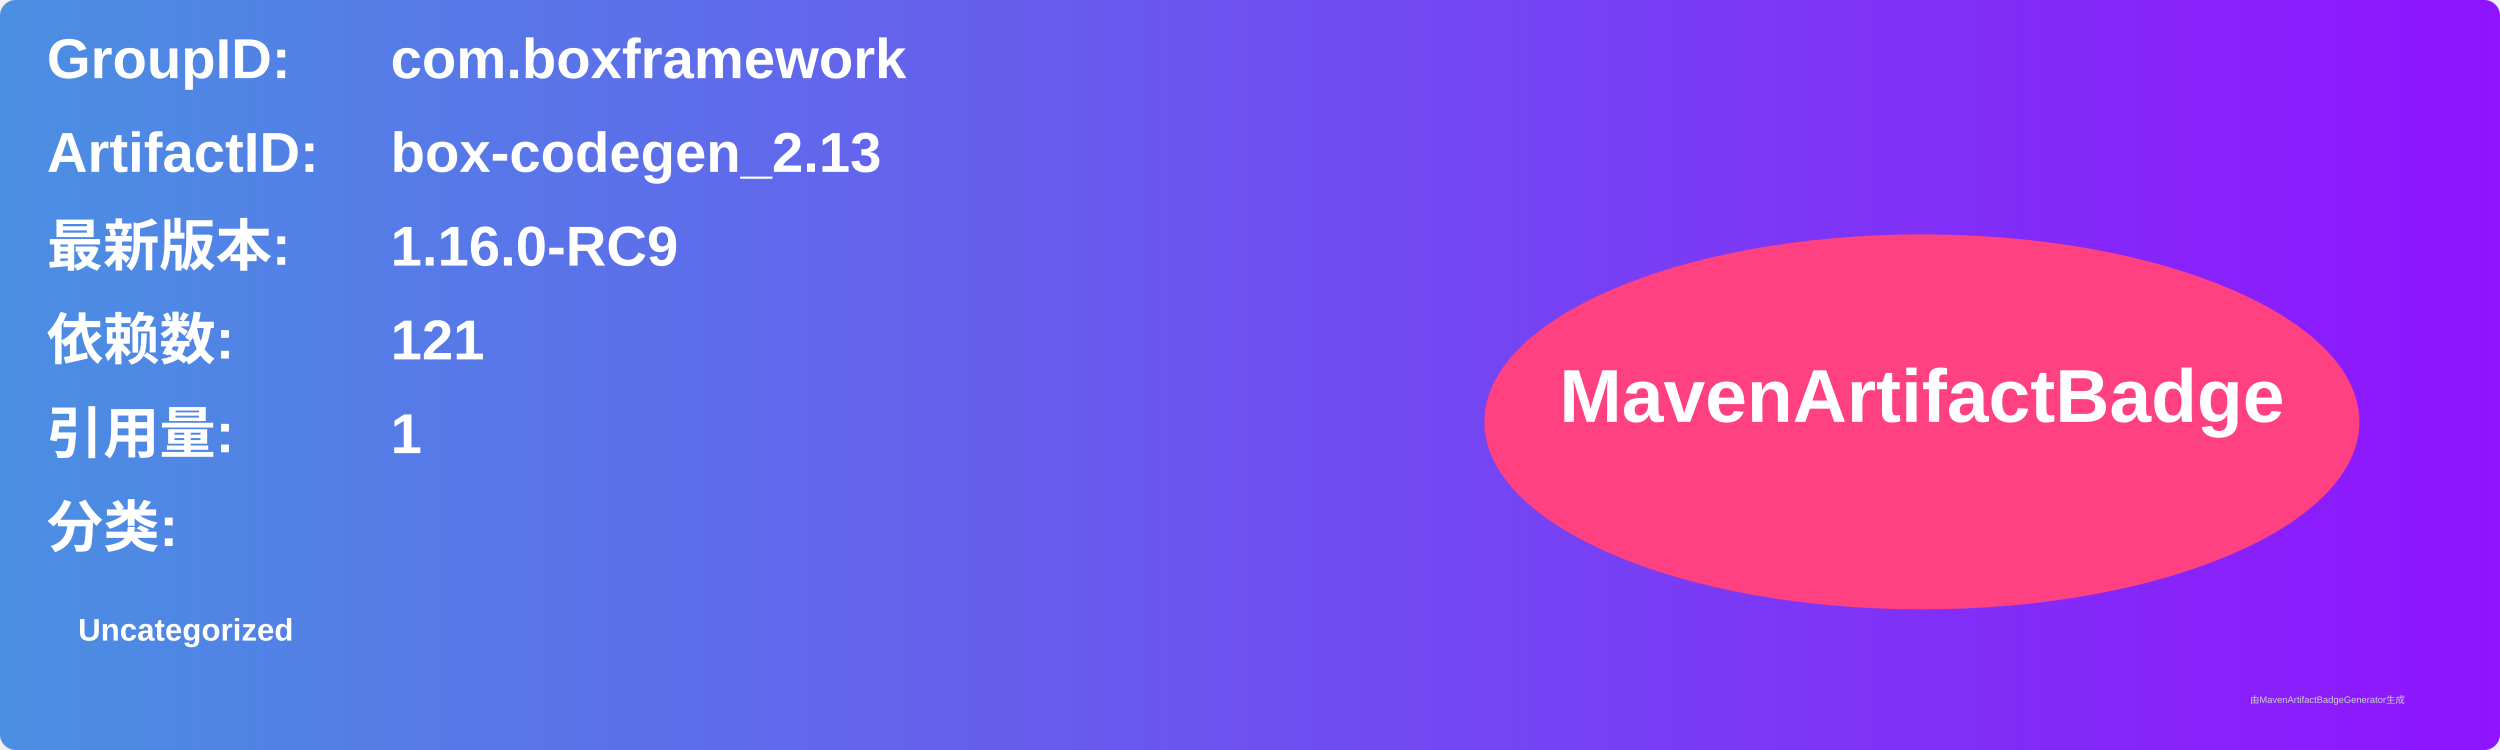
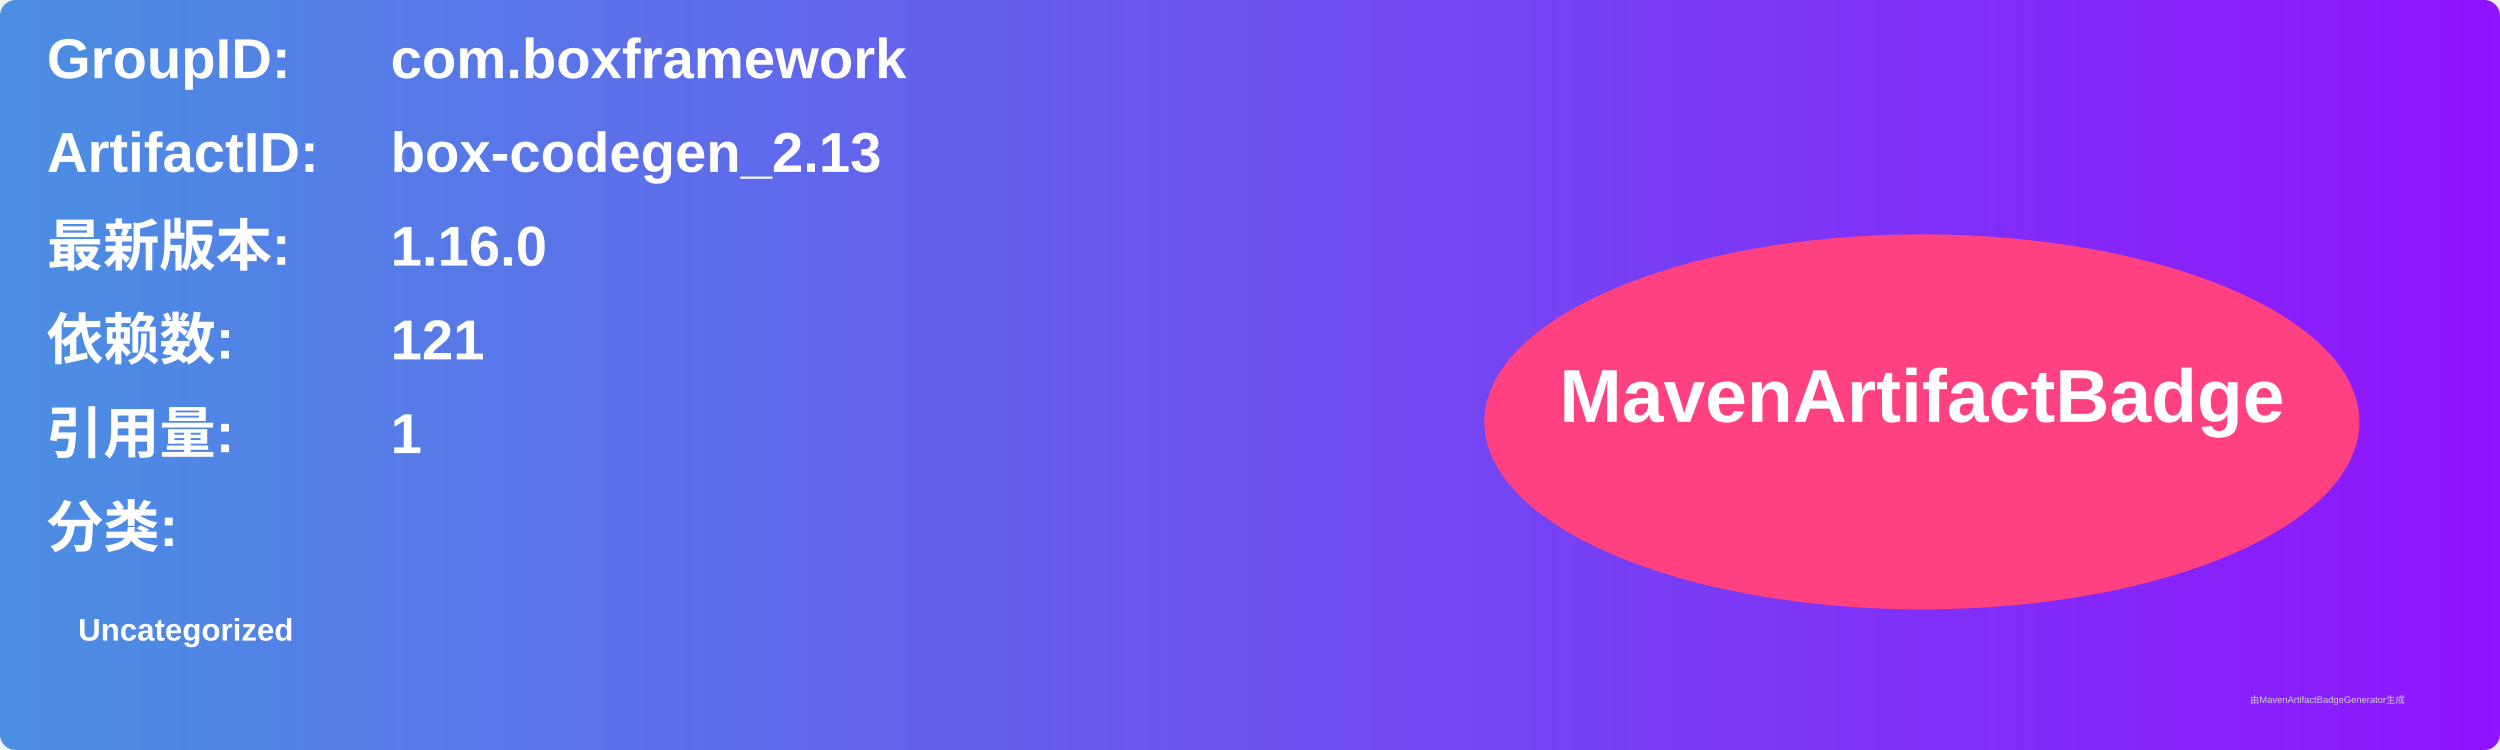
<svg xmlns="http://www.w3.org/2000/svg" width="800" height="240" viewBox="0 0 800 240">
  <linearGradient id="grad" x1="0%" y1="0%" x2="100%" y2="0%">
    <stop offset="0%" stop-color="#4a90e2" />
    <stop offset="100%" stop-color="#9013fe" />
  </linearGradient>
  <rect width="100%" height="100%" rx="5" ry="5" fill="url(#grad)" />
  <g transform="translate(15, 15)">
    <text x="0" y="10" font-family="Arial" font-size="18" fill="white" font-weight="bold" width="260">GroupID:</text>
    <text x="110" y="10" font-family="Arial" font-size="18" fill="white" font-weight="bold" width="460">com.boxframework</text>
    <text x="0" y="40" font-family="Arial" font-size="18" fill="white" font-weight="bold" width="260">ArtifactID:</text>
    <text x="110" y="40" font-family="Arial" font-size="18" fill="white" font-weight="bold" width="460">box-codegen_2.13</text>
    <text x="0" y="70" font-family="Arial" font-size="18" fill="white" font-weight="bold">最新版本:</text>
    <text x="110" y="70" font-family="Arial" font-size="18" fill="white" font-weight="bold">
-       <tspan font-weight="bold">1.16.0-RC9</tspan>
+       <tspan font-weight="bold">1.16.0</tspan>
    </text>
    <text x="0" y="100" font-family="Arial" font-size="18" fill="white" font-weight="bold">依赖数: </text>
    <text x="110" y="100" font-family="Arial" font-size="18" fill="white">
      <tspan font-weight="bold">121</tspan>
    </text>
    <text x="0" y="130" font-family="Arial" font-size="18" fill="white" font-weight="bold">引用量: </text>
    <text x="110" y="130" font-family="Arial" font-size="18" fill="white">
      <tspan font-weight="bold">1</tspan>
    </text>
    <text x="0" y="160" font-family="Arial" font-size="18" fill="white" font-weight="bold">分类:</text>
    <text x="10" y="190" font-family="Arial" font-size="10" fill="white">
      <tspan font-weight="bold">Uncategorized</tspan>
    </text>
    <ellipse cx="600" cy="120" rx="140" ry="60" fill="#ff4081" />
    <text x="600" y="120" text-anchor="middle" font-family="Arial" font-size="24" fill="white" font-weight="bold">MavenArtifactBadge</text>
  </g>
  <text x="720" y="225" font-family="Arial" font-size="3" fill="#d0d0d0">由MavenArtifactBadgeGenerator生成</text>
</svg>
